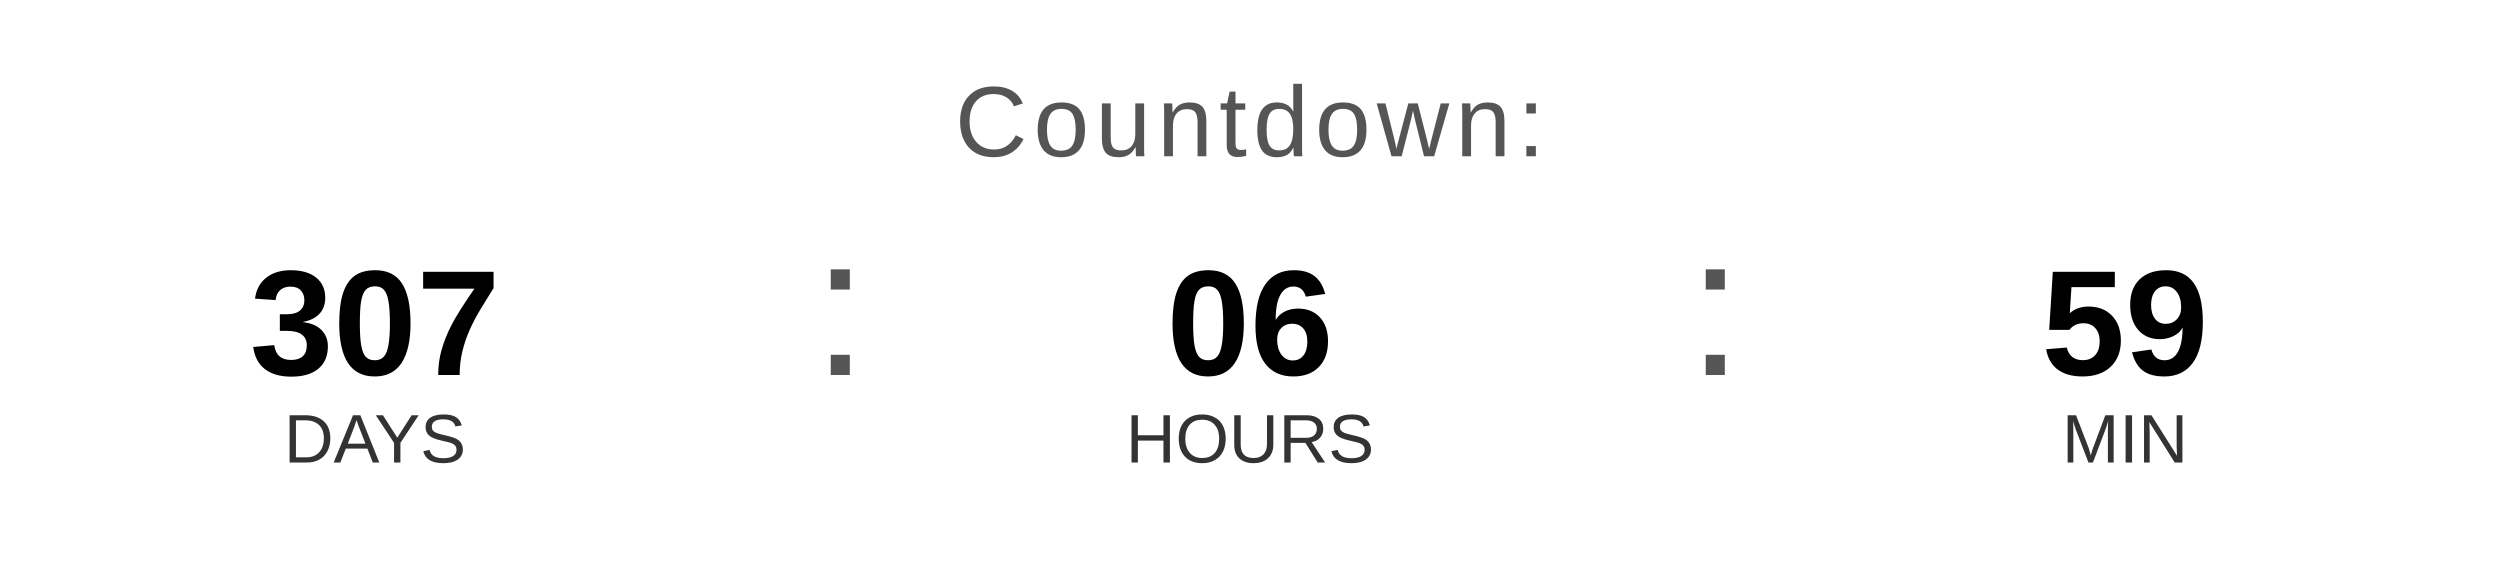
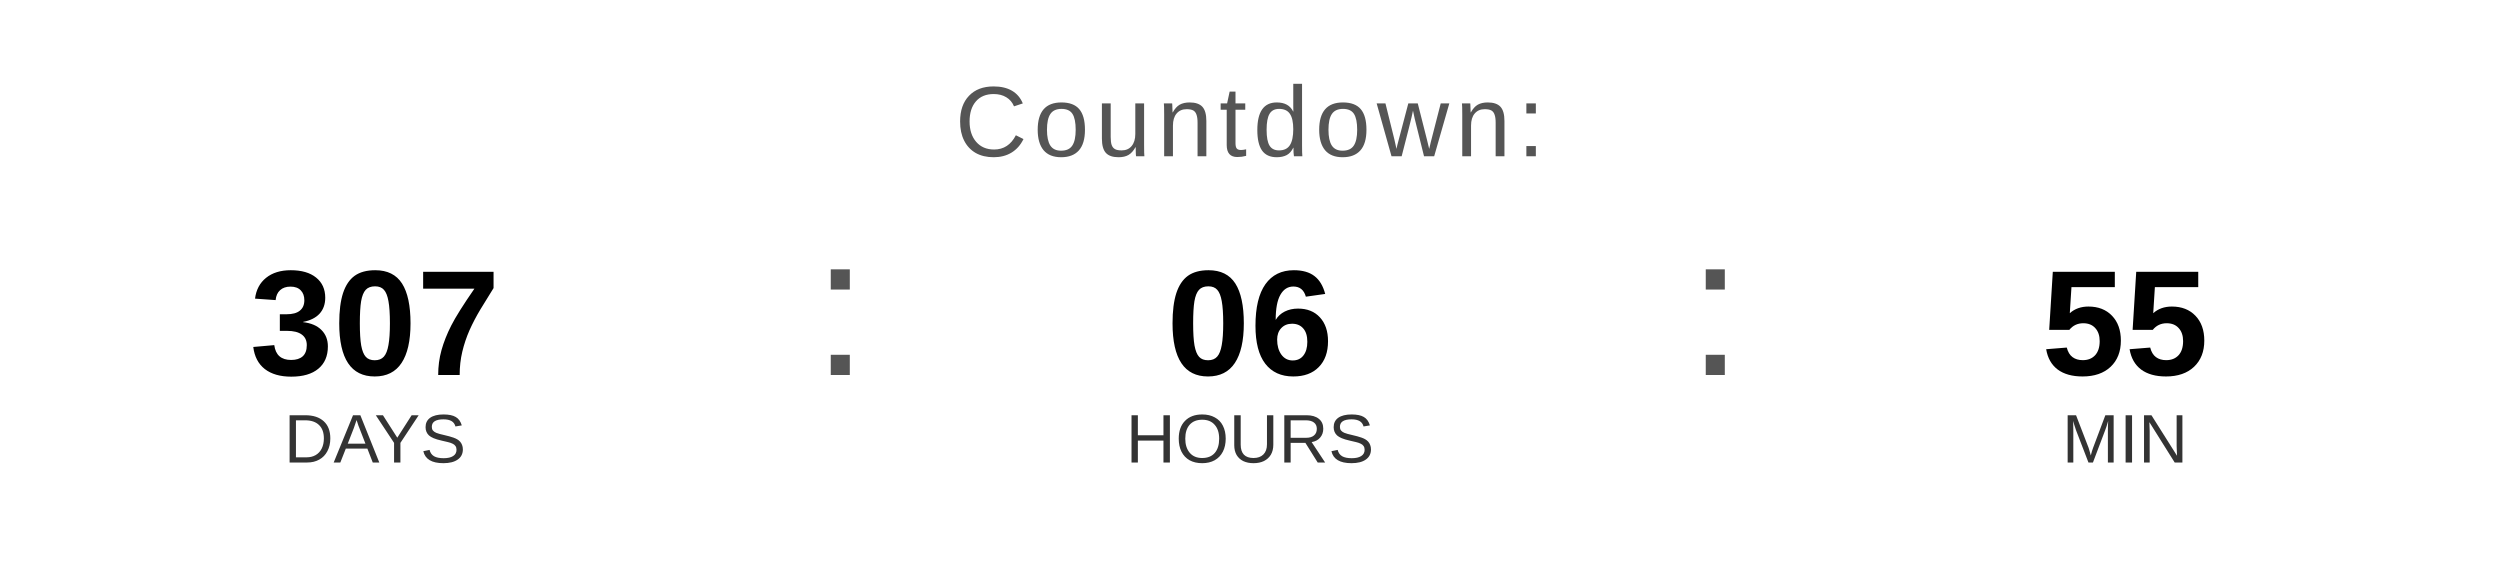
<svg xmlns="http://www.w3.org/2000/svg" width="400" height="90" viewBox="0 0 400 90">
  <text x="200" y="25" font-family="Arial, Helvetica, sans-serif" font-size="16" fill="#555555" text-anchor="middle" letter-spacing="1">
    Countdown:
  </text>
  <text x="60" y="60" font-family="Arial, Helvetica, sans-serif" font-size="24" font-weight="bold" fill="#000000" text-anchor="middle">307</text>
  <text x="60" y="74" font-family="Arial, Helvetica, sans-serif" font-size="11" fill="#333333" text-anchor="middle">DAYS</text>
  <text x="130" y="60" font-family="Arial, sans-serif" font-size="32" fill="#555555">:</text>
  <text x="200" y="60" font-family="Arial, Helvetica, sans-serif" font-size="24" font-weight="bold" fill="#000000" text-anchor="middle">06</text>
  <text x="200" y="74" font-family="Arial, Helvetica, sans-serif" font-size="11" fill="#333333" text-anchor="middle">HOURS</text>
  <text x="270" y="60" font-family="Arial, sans-serif" font-size="32" fill="#555555">:</text>
-   <text x="340" y="60" font-family="Arial, Helvetica, sans-serif" font-size="24" font-weight="bold" fill="#000000" text-anchor="middle">59</text>
+   <text x="340" y="60" font-family="Arial, Helvetica, sans-serif" font-size="24" font-weight="bold" fill="#000000" text-anchor="middle">55</text>
  <text x="340" y="74" font-family="Arial, Helvetica, sans-serif" font-size="11" fill="#333333" text-anchor="middle">MIN</text>
</svg>
